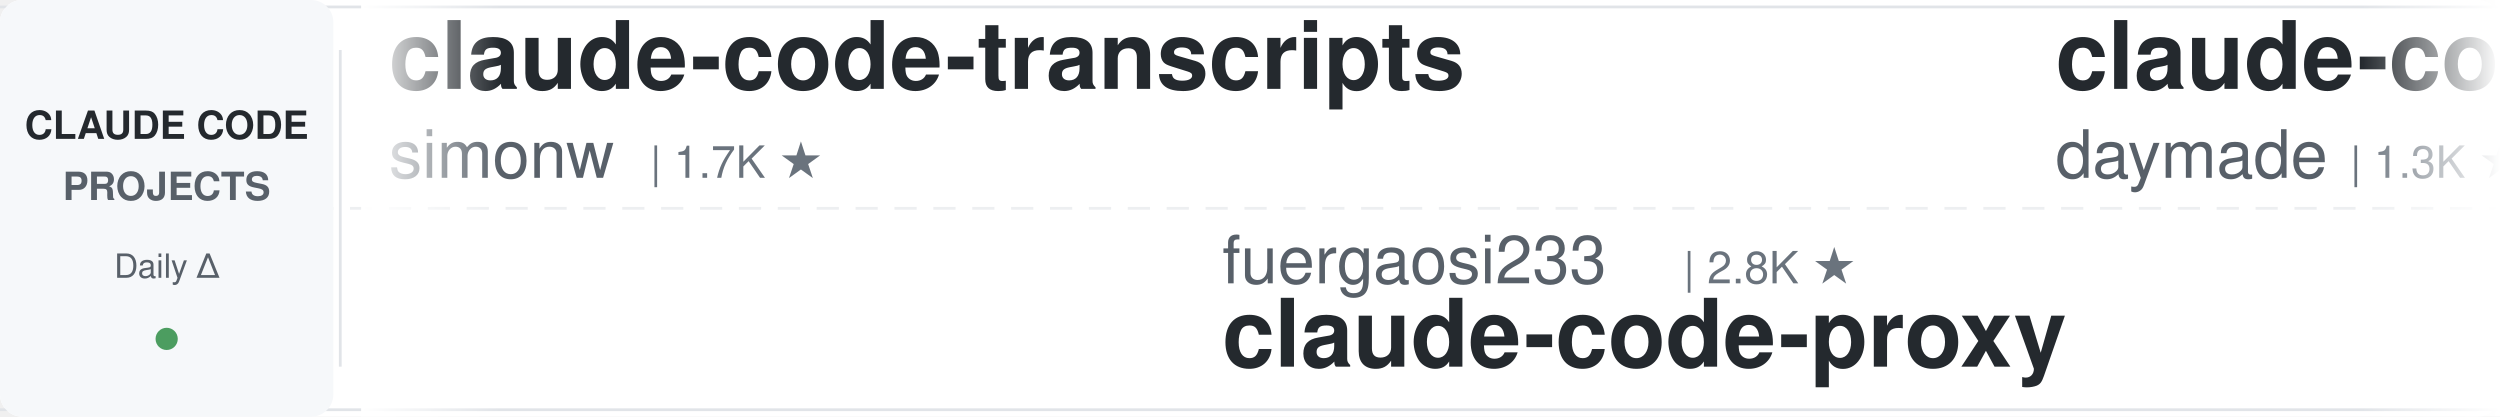
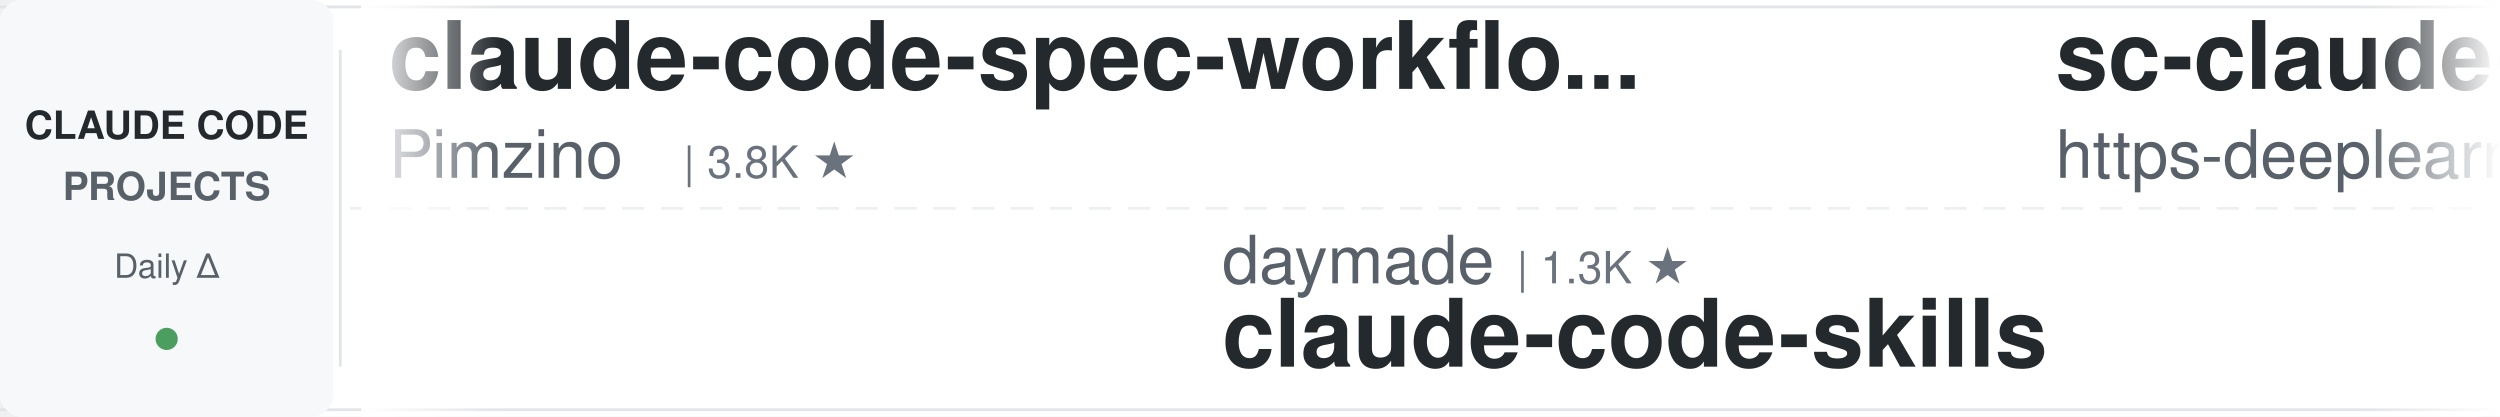
<svg xmlns="http://www.w3.org/2000/svg" width="900" height="150">
  <defs>
    <linearGradient id="leftFade" x1="0%" y1="0%" x2="100%" y2="0%">
      <stop offset="0%" style="stop-color:#ffffff;stop-opacity:1" />
      <stop offset="100%" style="stop-color:#ffffff;stop-opacity:0" />
    </linearGradient>
    <linearGradient id="rightFade" x1="0%" y1="0%" x2="100%" y2="0%">
      <stop offset="0%" style="stop-color:#ffffff;stop-opacity:0" />
      <stop offset="100%" style="stop-color:#ffffff;stop-opacity:1" />
    </linearGradient>
  </defs>
  <rect width="900" height="150" fill="#ffffff" rx="8" />
  <rect x="0" y="2" width="900" height="1" fill="#e1e4e8" />
  <rect x="0" y="147" width="900" height="1" fill="#e1e4e8" />
  <line x1="0" y1="75" x2="900" y2="75" stroke="#e1e4e8" stroke-width="1" stroke-dasharray="8 6" opacity="0.6" />
  <rect x="0" y="0" width="120" height="150" fill="#f6f8fa" rx="8" />
  <text x="60" y="50" font-family="-apple-system, BlinkMacSystemFont, 'Segoe UI', Helvetica, Arial, sans-serif" font-size="14" font-weight="600" fill="#24292e" text-anchor="middle">CLAUDE CODE</text>
  <text x="60" y="72" font-family="-apple-system, BlinkMacSystemFont, 'Segoe UI', Helvetica, Arial, sans-serif" font-size="14" font-weight="600" fill="#586069" text-anchor="middle">PROJECTS</text>
  <text x="60" y="100" font-family="-apple-system, BlinkMacSystemFont, 'Segoe UI', Helvetica, Arial, sans-serif" font-size="12" font-weight="500" fill="#586069" text-anchor="middle">Daily Δ</text>
  <circle cx="60" cy="122" r="4" fill="#22863a" opacity="0.8" />
  <rect x="122" y="18" width="1" height="114" fill="#e1e4e8" />
  <clipPath id="tickerClip">
    <rect x="130" y="0" width="770" height="150" />
  </clipPath>
  <g clip-path="url(#tickerClip)">
    <g id="tickerItems">
      <animateTransform attributeName="transform" attributeType="XML" type="translate" from="0 0" to="-3000 0" dur="54s" repeatCount="indefinite" />
      <g transform="translate(0, 0)">
-         <text x="140" y="32" font-family="-apple-system, BlinkMacSystemFont, 'Segoe UI', Helvetica, Arial, sans-serif" font-size="34" font-weight="600" fill="#24292e">claude-code-transcripts</text>
-         <text x="140" y="64" font-family="-apple-system, BlinkMacSystemFont, 'Segoe UI', Helvetica, Arial, sans-serif" font-size="24" font-weight="400" fill="#586069">simonw</text>
-         <text x="234" y="64" font-family="-apple-system, BlinkMacSystemFont, 'Segoe UI', Helvetica, Arial, sans-serif" font-size="16" font-weight="500" fill="#6a737d">| 1.7K ★</text>
+         <text x="140" y="32" font-family="-apple-system, BlinkMacSystemFont, 'Segoe UI', Helvetica, Arial, sans-serif" font-size="34" font-weight="600" fill="#24292e">claude-code-spec-workflo...</text>
+         <text x="140" y="64" font-family="-apple-system, BlinkMacSystemFont, 'Segoe UI', Helvetica, Arial, sans-serif" font-size="24" font-weight="400" fill="#586069">Pimzino</text>
+         <text x="246" y="64" font-family="-apple-system, BlinkMacSystemFont, 'Segoe UI', Helvetica, Arial, sans-serif" font-size="16" font-weight="500" fill="#6a737d">| 3.8K ★</text>
      </g>
      <g transform="translate(300, 0)">
-         <text x="140" y="102" font-family="-apple-system, BlinkMacSystemFont, 'Segoe UI', Helvetica, Arial, sans-serif" font-size="24" font-weight="400" fill="#586069">fuergaosi233</text>
-         <text x="306" y="102" font-family="-apple-system, BlinkMacSystemFont, 'Segoe UI', Helvetica, Arial, sans-serif" font-size="16" font-weight="500" fill="#6a737d">| 2.8K ★</text>
-         <text x="140" y="132" font-family="-apple-system, BlinkMacSystemFont, 'Segoe UI', Helvetica, Arial, sans-serif" font-size="34" font-weight="600" fill="#24292e">claude-code-proxy</text>
+         <text x="140" y="102" font-family="-apple-system, BlinkMacSystemFont, 'Segoe UI', Helvetica, Arial, sans-serif" font-size="24" font-weight="400" fill="#586069">daymade</text>
+         <text x="246" y="102" font-family="-apple-system, BlinkMacSystemFont, 'Segoe UI', Helvetica, Arial, sans-serif" font-size="16" font-weight="500" fill="#6a737d">| 1.3K ★</text>
+         <text x="140" y="132" font-family="-apple-system, BlinkMacSystemFont, 'Segoe UI', Helvetica, Arial, sans-serif" font-size="34" font-weight="600" fill="#24292e">claude-code-skills</text>
      </g>
      <g transform="translate(600, 0)">
-         <text x="140" y="32" font-family="-apple-system, BlinkMacSystemFont, 'Segoe UI', Helvetica, Arial, sans-serif" font-size="34" font-weight="600" fill="#24292e">claude-code-skills</text>
-         <text x="140" y="64" font-family="-apple-system, BlinkMacSystemFont, 'Segoe UI', Helvetica, Arial, sans-serif" font-size="24" font-weight="400" fill="#586069">daymade</text>
-         <text x="246" y="64" font-family="-apple-system, BlinkMacSystemFont, 'Segoe UI', Helvetica, Arial, sans-serif" font-size="16" font-weight="500" fill="#6a737d">| 1.3K ★</text>
+         <text x="140" y="32" font-family="-apple-system, BlinkMacSystemFont, 'Segoe UI', Helvetica, Arial, sans-serif" font-size="34" font-weight="600" fill="#24292e">sc-claude-code-files</text>
+         <text x="140" y="64" font-family="-apple-system, BlinkMacSystemFont, 'Segoe UI', Helvetica, Arial, sans-serif" font-size="24" font-weight="400" fill="#586069">https-deeplearning-ai</text>
+         <text x="414" y="64" font-family="-apple-system, BlinkMacSystemFont, 'Segoe UI', Helvetica, Arial, sans-serif" font-size="16" font-weight="500" fill="#6a737d">| 539 ★</text>
      </g>
      <g transform="translate(900, 0)">
-         <text x="140" y="102" font-family="-apple-system, BlinkMacSystemFont, 'Segoe UI', Helvetica, Arial, sans-serif" font-size="24" font-weight="400" fill="#586069">JrCx7scC</text>
-         <text x="258" y="102" font-family="-apple-system, BlinkMacSystemFont, 'Segoe UI', Helvetica, Arial, sans-serif" font-size="16" font-weight="500" fill="#6a737d">| 373 ★</text>
-         <text x="140" y="132" font-family="-apple-system, BlinkMacSystemFont, 'Segoe UI', Helvetica, Arial, sans-serif" font-size="34" font-weight="600" fill="#24292e">claude-code-source</text>
+         <text x="140" y="102" font-family="-apple-system, BlinkMacSystemFont, 'Segoe UI', Helvetica, Arial, sans-serif" font-size="24" font-weight="400" fill="#586069">OneRedOak</text>
+         <text x="270" y="102" font-family="-apple-system, BlinkMacSystemFont, 'Segoe UI', Helvetica, Arial, sans-serif" font-size="16" font-weight="500" fill="#6a737d">| 3.9K ★</text>
+         <text x="140" y="132" font-family="-apple-system, BlinkMacSystemFont, 'Segoe UI', Helvetica, Arial, sans-serif" font-size="34" font-weight="600" fill="#24292e">claude-code-workflows</text>
      </g>
      <g transform="translate(1200, 0)">
-         <text x="140" y="32" font-family="-apple-system, BlinkMacSystemFont, 'Segoe UI', Helvetica, Arial, sans-serif" font-size="34" font-weight="600" fill="#24292e">Claude-Code-Game-Studios</text>
-         <text x="140" y="64" font-family="-apple-system, BlinkMacSystemFont, 'Segoe UI', Helvetica, Arial, sans-serif" font-size="24" font-weight="400" fill="#586069">Donchitos</text>
-         <text x="270" y="64" font-family="-apple-system, BlinkMacSystemFont, 'Segoe UI', Helvetica, Arial, sans-serif" font-size="16" font-weight="500" fill="#6a737d">| 23.9K ★</text>
+         <text x="140" y="32" font-family="-apple-system, BlinkMacSystemFont, 'Segoe UI', Helvetica, Arial, sans-serif" font-size="34" font-weight="600" fill="#24292e">claude-code-rev</text>
+         <text x="140" y="64" font-family="-apple-system, BlinkMacSystemFont, 'Segoe UI', Helvetica, Arial, sans-serif" font-size="24" font-weight="400" fill="#586069">oboard</text>
+         <text x="234" y="64" font-family="-apple-system, BlinkMacSystemFont, 'Segoe UI', Helvetica, Arial, sans-serif" font-size="16" font-weight="500" fill="#6a737d">| 3.3K ★</text>
      </g>
      <g transform="translate(1500, 0)">
-         <text x="140" y="102" font-family="-apple-system, BlinkMacSystemFont, 'Segoe UI', Helvetica, Arial, sans-serif" font-size="24" font-weight="400" fill="#586069">AICoderTudou</text>
-         <text x="306" y="102" font-family="-apple-system, BlinkMacSystemFont, 'Segoe UI', Helvetica, Arial, sans-serif" font-size="16" font-weight="500" fill="#6a737d">| 497 ★</text>
-         <text x="140" y="132" font-family="-apple-system, BlinkMacSystemFont, 'Segoe UI', Helvetica, Arial, sans-serif" font-size="34" font-weight="600" fill="#24292e">claude-code-tudou</text>
+         <text x="140" y="102" font-family="-apple-system, BlinkMacSystemFont, 'Segoe UI', Helvetica, Arial, sans-serif" font-size="24" font-weight="400" fill="#586069">multica-ai</text>
+         <text x="282" y="102" font-family="-apple-system, BlinkMacSystemFont, 'Segoe UI', Helvetica, Arial, sans-serif" font-size="16" font-weight="500" fill="#6a737d">| 202.2K ★</text>
+         <text x="140" y="132" font-family="-apple-system, BlinkMacSystemFont, 'Segoe UI', Helvetica, Arial, sans-serif" font-size="34" font-weight="600" fill="#24292e">andrej-karpathy-skills</text>
      </g>
      <g transform="translate(1800, 0)">
-         <text x="140" y="32" font-family="-apple-system, BlinkMacSystemFont, 'Segoe UI', Helvetica, Arial, sans-serif" font-size="34" font-weight="600" fill="#24292e">claude-code-best-practic...</text>
-         <text x="140" y="64" font-family="-apple-system, BlinkMacSystemFont, 'Segoe UI', Helvetica, Arial, sans-serif" font-size="24" font-weight="400" fill="#586069">shanraisshan</text>
-         <text x="306" y="64" font-family="-apple-system, BlinkMacSystemFont, 'Segoe UI', Helvetica, Arial, sans-serif" font-size="16" font-weight="500" fill="#6a737d">| 64.4K ★</text>
+         <text x="140" y="32" font-family="-apple-system, BlinkMacSystemFont, 'Segoe UI', Helvetica, Arial, sans-serif" font-size="34" font-weight="600" fill="#24292e">oh-my-claudecode</text>
+         <text x="140" y="64" font-family="-apple-system, BlinkMacSystemFont, 'Segoe UI', Helvetica, Arial, sans-serif" font-size="24" font-weight="400" fill="#586069">Yeachan-Heo</text>
+         <text x="294" y="64" font-family="-apple-system, BlinkMacSystemFont, 'Segoe UI', Helvetica, Arial, sans-serif" font-size="16" font-weight="500" fill="#6a737d">| 38.5K ★</text>
      </g>
      <g transform="translate(2100, 0)">
-         <text x="140" y="102" font-family="-apple-system, BlinkMacSystemFont, 'Segoe UI', Helvetica, Arial, sans-serif" font-size="24" font-weight="400" fill="#586069">digitalsamba</text>
-         <text x="306" y="102" font-family="-apple-system, BlinkMacSystemFont, 'Segoe UI', Helvetica, Arial, sans-serif" font-size="16" font-weight="500" fill="#6a737d">| 1.9K ★</text>
-         <text x="140" y="132" font-family="-apple-system, BlinkMacSystemFont, 'Segoe UI', Helvetica, Arial, sans-serif" font-size="34" font-weight="600" fill="#24292e">claude-code-video-toolki...</text>
+         <text x="140" y="102" font-family="-apple-system, BlinkMacSystemFont, 'Segoe UI', Helvetica, Arial, sans-serif" font-size="24" font-weight="400" fill="#586069">simonw</text>
+         <text x="234" y="102" font-family="-apple-system, BlinkMacSystemFont, 'Segoe UI', Helvetica, Arial, sans-serif" font-size="16" font-weight="500" fill="#6a737d">| 1.7K ★</text>
+         <text x="140" y="132" font-family="-apple-system, BlinkMacSystemFont, 'Segoe UI', Helvetica, Arial, sans-serif" font-size="34" font-weight="600" fill="#24292e">claude-code-transcripts</text>
      </g>
      <g transform="translate(2400, 0)">
-         <text x="140" y="32" font-family="-apple-system, BlinkMacSystemFont, 'Segoe UI', Helvetica, Arial, sans-serif" font-size="34" font-weight="600" fill="#24292e">claude-code-telegram</text>
-         <text x="140" y="64" font-family="-apple-system, BlinkMacSystemFont, 'Segoe UI', Helvetica, Arial, sans-serif" font-size="24" font-weight="400" fill="#586069">RichardAtCT</text>
-         <text x="294" y="64" font-family="-apple-system, BlinkMacSystemFont, 'Segoe UI', Helvetica, Arial, sans-serif" font-size="16" font-weight="500" fill="#6a737d">| 2.8K ★</text>
+         <text x="140" y="32" font-family="-apple-system, BlinkMacSystemFont, 'Segoe UI', Helvetica, Arial, sans-serif" font-size="34" font-weight="600" fill="#24292e">awesome-claude-code-suba...</text>
+         <text x="140" y="64" font-family="-apple-system, BlinkMacSystemFont, 'Segoe UI', Helvetica, Arial, sans-serif" font-size="24" font-weight="400" fill="#586069">VoltAgent</text>
+         <text x="270" y="64" font-family="-apple-system, BlinkMacSystemFont, 'Segoe UI', Helvetica, Arial, sans-serif" font-size="16" font-weight="500" fill="#6a737d">| 24.3K ★</text>
      </g>
      <g transform="translate(2700, 0)">
-         <text x="140" y="102" font-family="-apple-system, BlinkMacSystemFont, 'Segoe UI', Helvetica, Arial, sans-serif" font-size="24" font-weight="400" fill="#586069">jqueryscript</text>
-         <text x="306" y="102" font-family="-apple-system, BlinkMacSystemFont, 'Segoe UI', Helvetica, Arial, sans-serif" font-size="16" font-weight="500" fill="#6a737d">| 498 ★</text>
-         <text x="140" y="132" font-family="-apple-system, BlinkMacSystemFont, 'Segoe UI', Helvetica, Arial, sans-serif" font-size="34" font-weight="600" fill="#24292e">awesome-claude-code</text>
+         <text x="140" y="102" font-family="-apple-system, BlinkMacSystemFont, 'Segoe UI', Helvetica, Arial, sans-serif" font-size="24" font-weight="400" fill="#586069">davila7</text>
+         <text x="246" y="102" font-family="-apple-system, BlinkMacSystemFont, 'Segoe UI', Helvetica, Arial, sans-serif" font-size="16" font-weight="500" fill="#6a737d">| 30.2K ★</text>
+         <text x="140" y="132" font-family="-apple-system, BlinkMacSystemFont, 'Segoe UI', Helvetica, Arial, sans-serif" font-size="34" font-weight="600" fill="#24292e">claude-code-templates</text>
      </g>
      <g transform="translate(3000, 0)">
-         <text x="140" y="32" font-family="-apple-system, BlinkMacSystemFont, 'Segoe UI', Helvetica, Arial, sans-serif" font-size="34" font-weight="600" fill="#24292e">claude-code-transcripts</text>
-         <text x="140" y="64" font-family="-apple-system, BlinkMacSystemFont, 'Segoe UI', Helvetica, Arial, sans-serif" font-size="24" font-weight="400" fill="#586069">simonw</text>
-         <text x="234" y="64" font-family="-apple-system, BlinkMacSystemFont, 'Segoe UI', Helvetica, Arial, sans-serif" font-size="16" font-weight="500" fill="#6a737d">| 1.7K ★</text>
+         <text x="140" y="32" font-family="-apple-system, BlinkMacSystemFont, 'Segoe UI', Helvetica, Arial, sans-serif" font-size="34" font-weight="600" fill="#24292e">claude-code-spec-workflo...</text>
+         <text x="140" y="64" font-family="-apple-system, BlinkMacSystemFont, 'Segoe UI', Helvetica, Arial, sans-serif" font-size="24" font-weight="400" fill="#586069">Pimzino</text>
+         <text x="246" y="64" font-family="-apple-system, BlinkMacSystemFont, 'Segoe UI', Helvetica, Arial, sans-serif" font-size="16" font-weight="500" fill="#6a737d">| 3.8K ★</text>
      </g>
      <g transform="translate(3300, 0)">
-         <text x="140" y="102" font-family="-apple-system, BlinkMacSystemFont, 'Segoe UI', Helvetica, Arial, sans-serif" font-size="24" font-weight="400" fill="#586069">fuergaosi233</text>
-         <text x="306" y="102" font-family="-apple-system, BlinkMacSystemFont, 'Segoe UI', Helvetica, Arial, sans-serif" font-size="16" font-weight="500" fill="#6a737d">| 2.8K ★</text>
-         <text x="140" y="132" font-family="-apple-system, BlinkMacSystemFont, 'Segoe UI', Helvetica, Arial, sans-serif" font-size="34" font-weight="600" fill="#24292e">claude-code-proxy</text>
+         <text x="140" y="102" font-family="-apple-system, BlinkMacSystemFont, 'Segoe UI', Helvetica, Arial, sans-serif" font-size="24" font-weight="400" fill="#586069">daymade</text>
+         <text x="246" y="102" font-family="-apple-system, BlinkMacSystemFont, 'Segoe UI', Helvetica, Arial, sans-serif" font-size="16" font-weight="500" fill="#6a737d">| 1.3K ★</text>
+         <text x="140" y="132" font-family="-apple-system, BlinkMacSystemFont, 'Segoe UI', Helvetica, Arial, sans-serif" font-size="34" font-weight="600" fill="#24292e">claude-code-skills</text>
      </g>
      <g transform="translate(3600, 0)">
-         <text x="140" y="32" font-family="-apple-system, BlinkMacSystemFont, 'Segoe UI', Helvetica, Arial, sans-serif" font-size="34" font-weight="600" fill="#24292e">claude-code-skills</text>
-         <text x="140" y="64" font-family="-apple-system, BlinkMacSystemFont, 'Segoe UI', Helvetica, Arial, sans-serif" font-size="24" font-weight="400" fill="#586069">daymade</text>
-         <text x="246" y="64" font-family="-apple-system, BlinkMacSystemFont, 'Segoe UI', Helvetica, Arial, sans-serif" font-size="16" font-weight="500" fill="#6a737d">| 1.3K ★</text>
+         <text x="140" y="32" font-family="-apple-system, BlinkMacSystemFont, 'Segoe UI', Helvetica, Arial, sans-serif" font-size="34" font-weight="600" fill="#24292e">sc-claude-code-files</text>
+         <text x="140" y="64" font-family="-apple-system, BlinkMacSystemFont, 'Segoe UI', Helvetica, Arial, sans-serif" font-size="24" font-weight="400" fill="#586069">https-deeplearning-ai</text>
+         <text x="414" y="64" font-family="-apple-system, BlinkMacSystemFont, 'Segoe UI', Helvetica, Arial, sans-serif" font-size="16" font-weight="500" fill="#6a737d">| 539 ★</text>
      </g>
      <g transform="translate(3900, 0)">
-         <text x="140" y="102" font-family="-apple-system, BlinkMacSystemFont, 'Segoe UI', Helvetica, Arial, sans-serif" font-size="24" font-weight="400" fill="#586069">JrCx7scC</text>
-         <text x="258" y="102" font-family="-apple-system, BlinkMacSystemFont, 'Segoe UI', Helvetica, Arial, sans-serif" font-size="16" font-weight="500" fill="#6a737d">| 373 ★</text>
-         <text x="140" y="132" font-family="-apple-system, BlinkMacSystemFont, 'Segoe UI', Helvetica, Arial, sans-serif" font-size="34" font-weight="600" fill="#24292e">claude-code-source</text>
+         <text x="140" y="102" font-family="-apple-system, BlinkMacSystemFont, 'Segoe UI', Helvetica, Arial, sans-serif" font-size="24" font-weight="400" fill="#586069">OneRedOak</text>
+         <text x="270" y="102" font-family="-apple-system, BlinkMacSystemFont, 'Segoe UI', Helvetica, Arial, sans-serif" font-size="16" font-weight="500" fill="#6a737d">| 3.9K ★</text>
+         <text x="140" y="132" font-family="-apple-system, BlinkMacSystemFont, 'Segoe UI', Helvetica, Arial, sans-serif" font-size="34" font-weight="600" fill="#24292e">claude-code-workflows</text>
      </g>
    </g>
  </g>
  <rect x="130" y="0" width="50" height="150" fill="url(#leftFade)" />
  <rect x="850" y="0" width="50" height="150" fill="url(#rightFade)" />
</svg>
